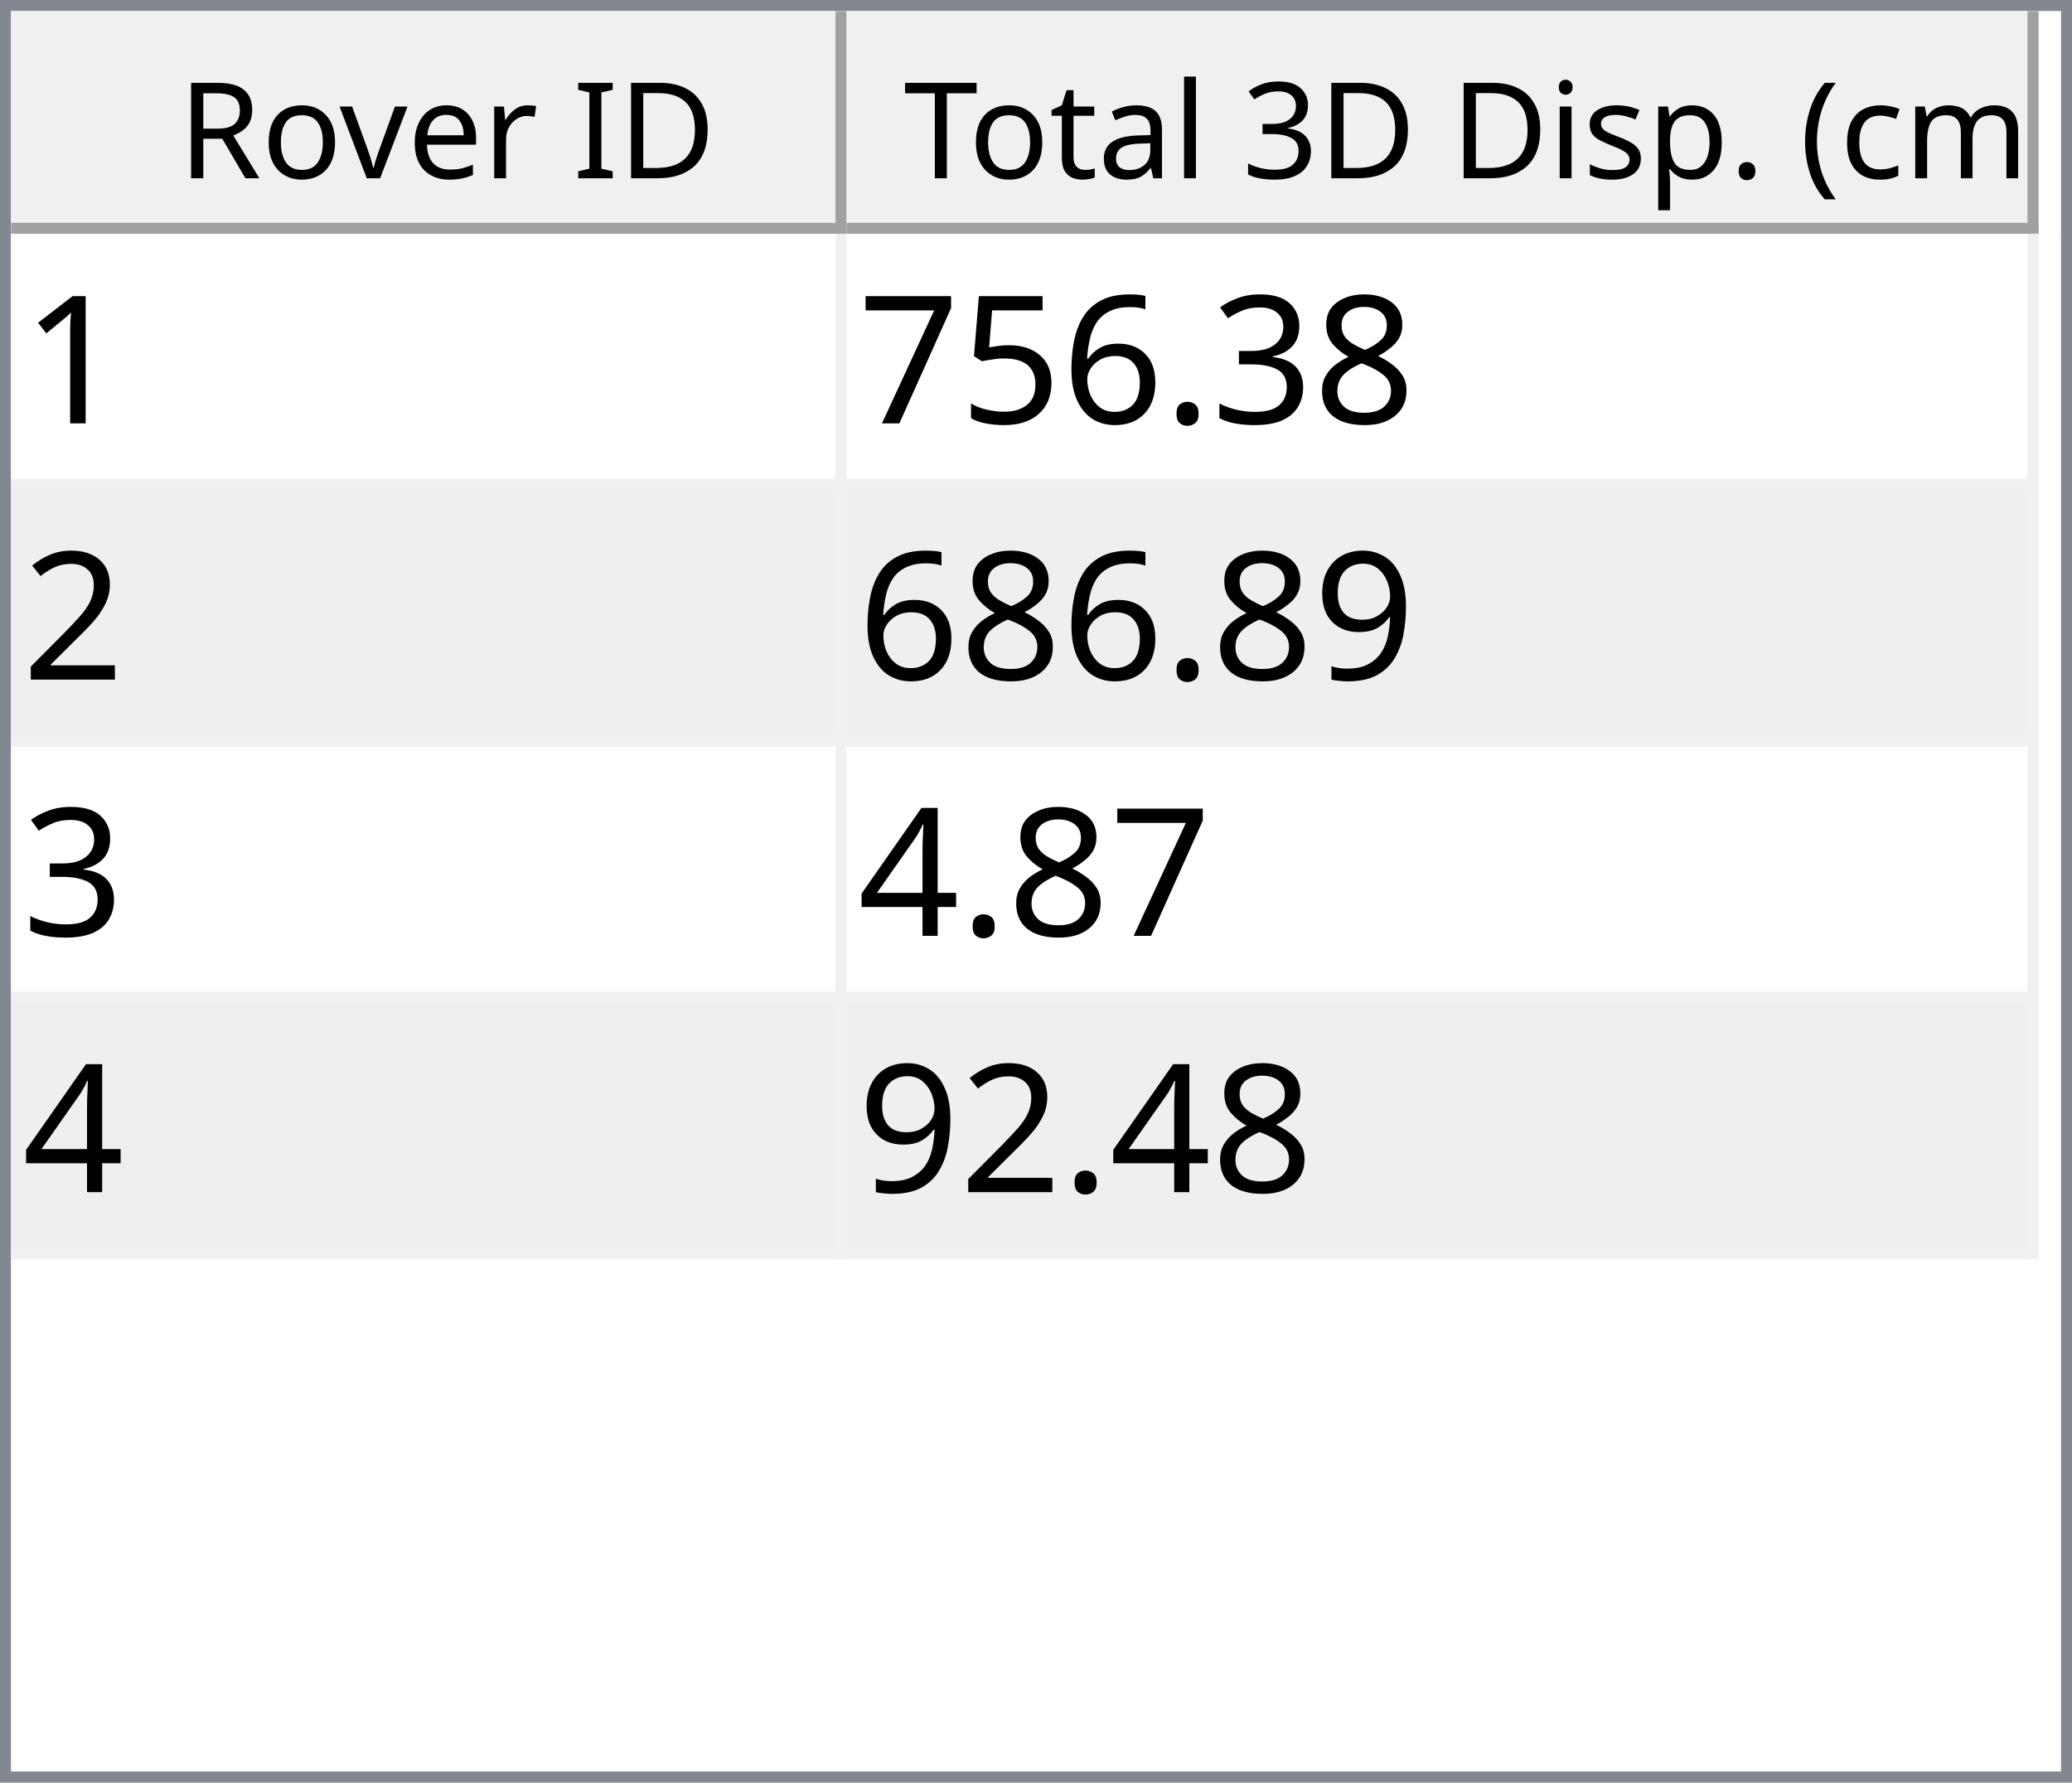
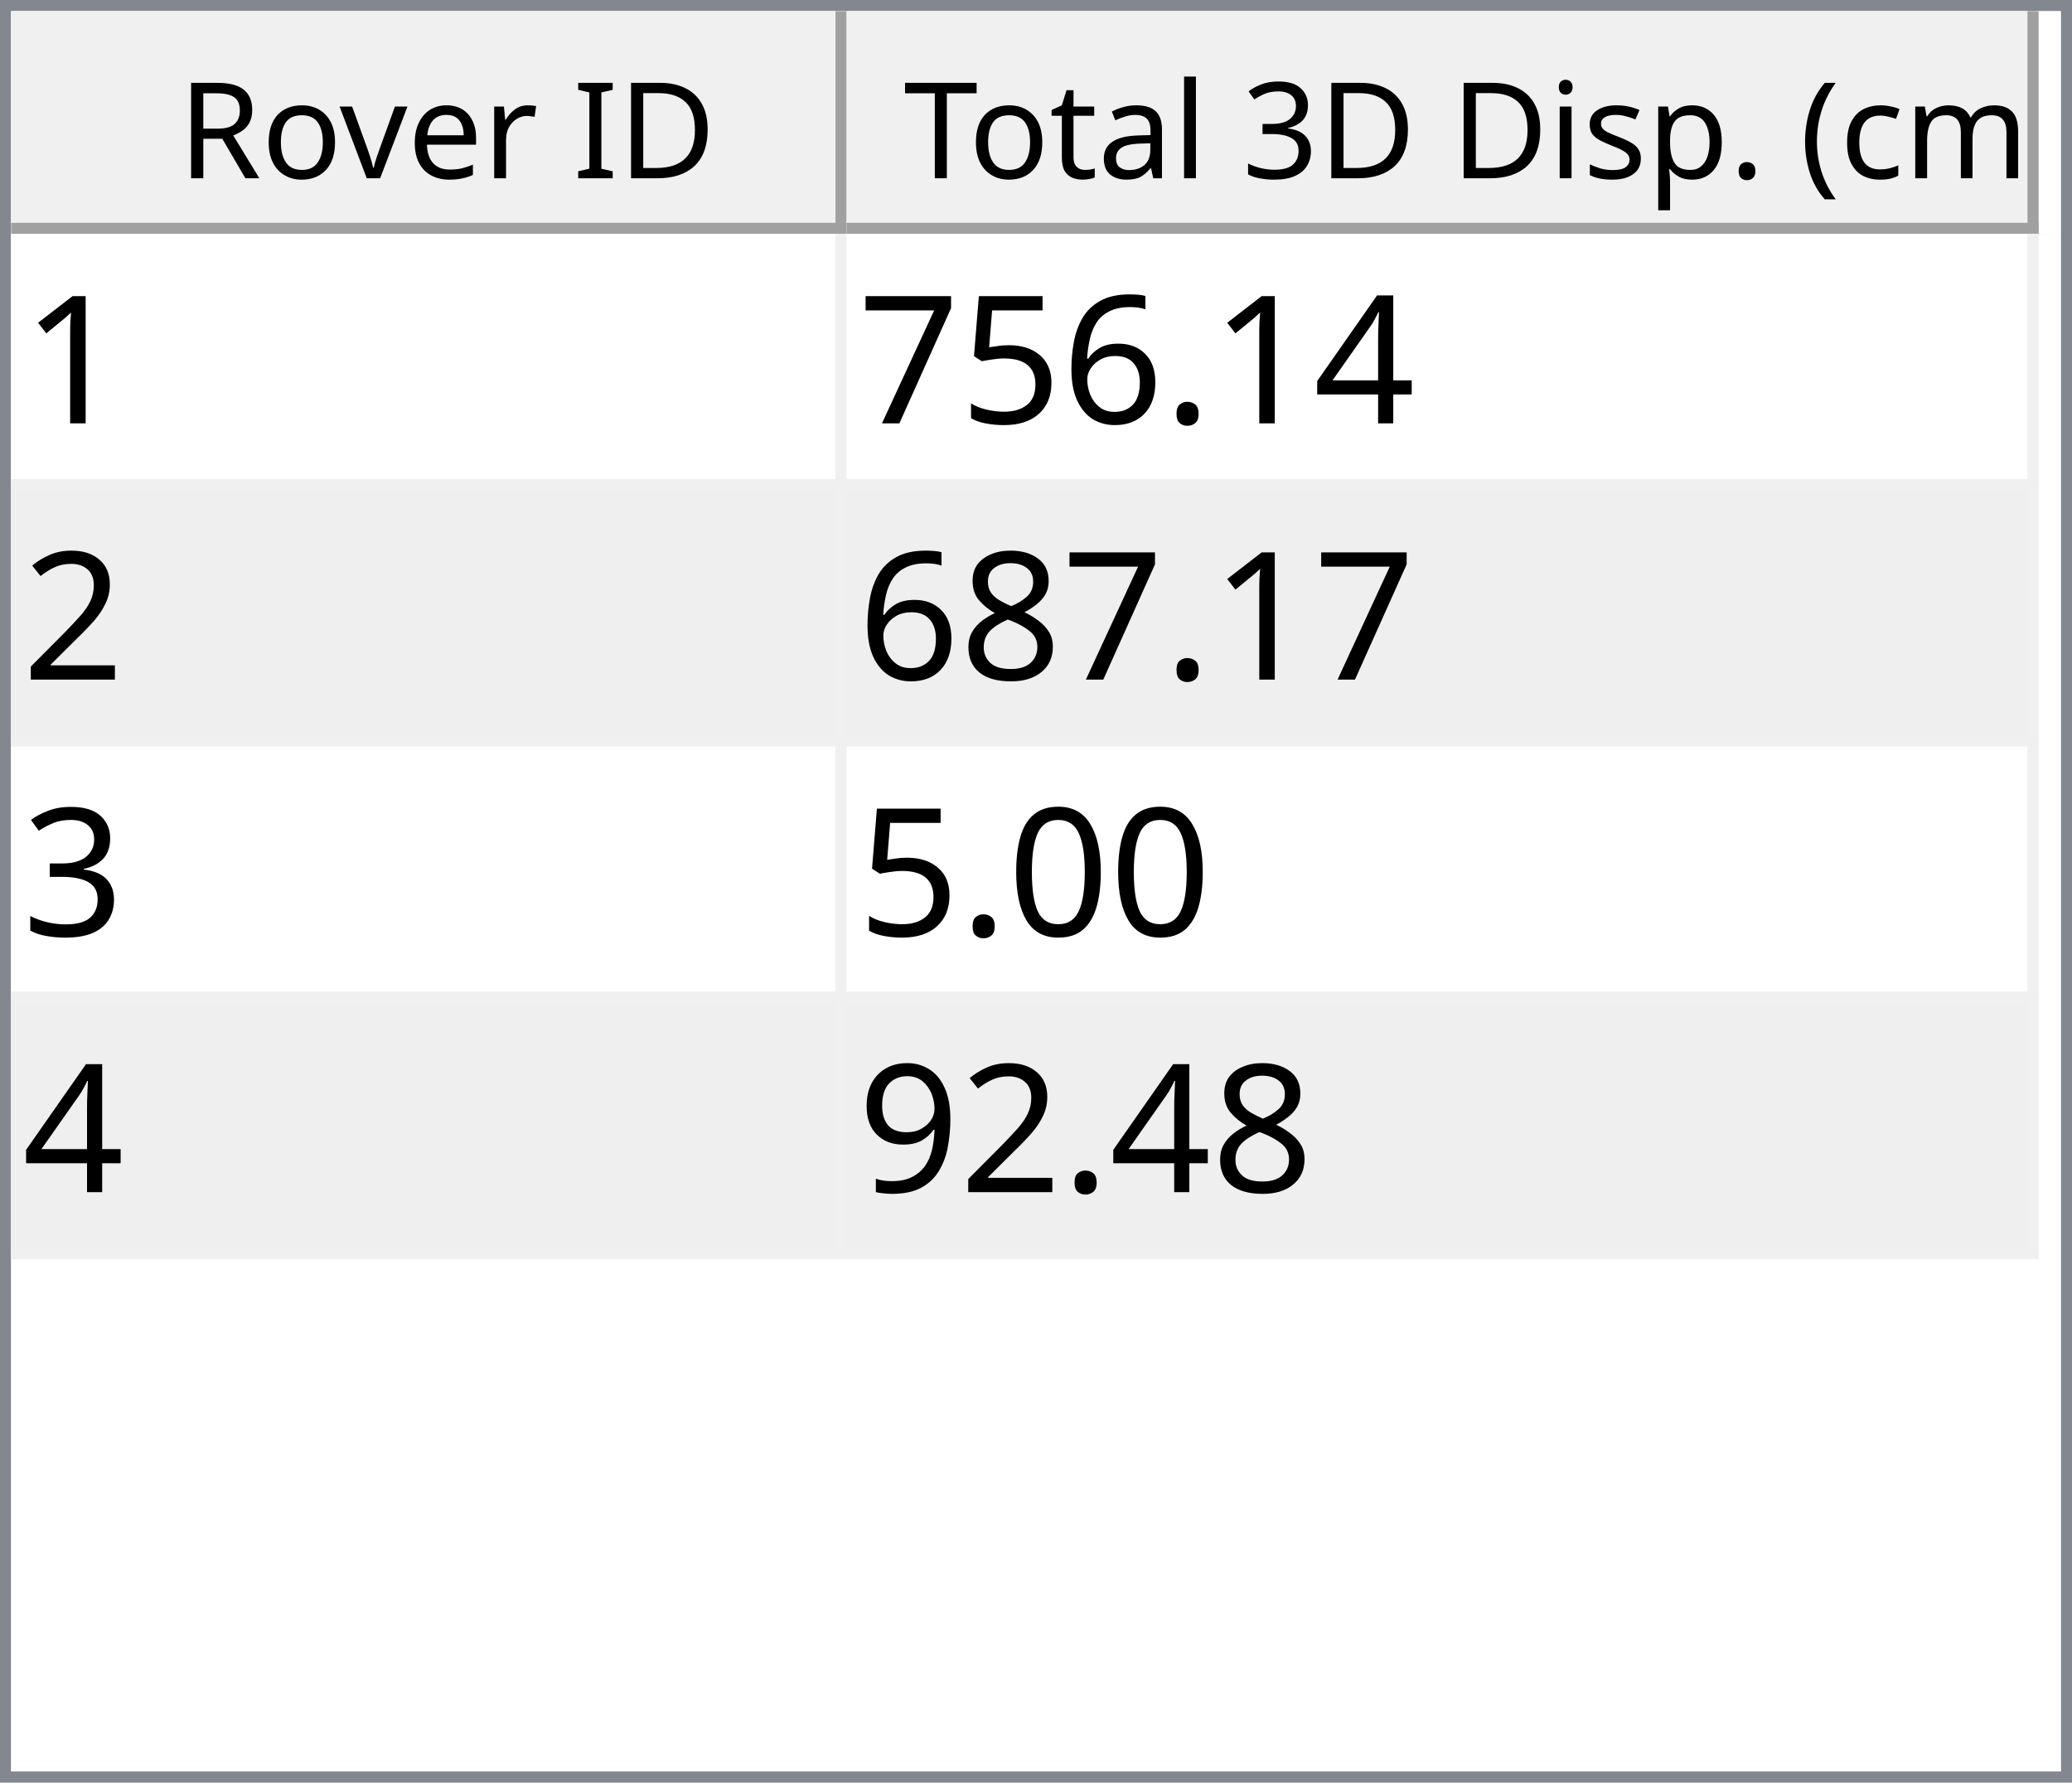
<svg xmlns="http://www.w3.org/2000/svg" style="fill-opacity:1; color-rendering:auto; color-interpolation:auto; text-rendering:auto; stroke:black; stroke-linecap:square; stroke-miterlimit:10; shape-rendering:auto; stroke-opacity:1; fill:black; stroke-dasharray:none; font-weight:normal; stroke-width:1; font-family:'Dialog'; font-style:normal; stroke-linejoin:miter; font-size:12px; stroke-dashoffset:0; image-rendering:auto;" width="186" height="160">
  <defs id="genericDefs" />
  <g>
    <defs id="defs1">
      <clipPath clipPathUnits="userSpaceOnUse" id="clipPath1">
        <path d="M0 0 L186 0 L186 160 L0 160 L0 0 Z" />
      </clipPath>
      <clipPath clipPathUnits="userSpaceOnUse" id="clipPath2">
        <path d="M0 0 L0 160 L186 160 L186 0 Z" />
      </clipPath>
      <clipPath clipPathUnits="userSpaceOnUse" id="clipPath3">
        <path d="M0 0 L0 20 L184 20 L184 0 Z" />
      </clipPath>
      <clipPath clipPathUnits="userSpaceOnUse" id="clipPath4">
        <path d="M0 0 L0 20 L75 20 L75 0 Z" />
      </clipPath>
      <clipPath clipPathUnits="userSpaceOnUse" id="clipPath5">
        <path d="M1 1 L1 19 L74 19 L74 1 Z" />
      </clipPath>
      <clipPath clipPathUnits="userSpaceOnUse" id="clipPath6">
        <path d="M0 0 L0 18 L73 18 L73 0 Z" />
      </clipPath>
      <clipPath clipPathUnits="userSpaceOnUse" id="clipPath7">
        <path d="M-0.5 -0.5 L-0.5 19.5 L74.5 19.5 L74.5 -0.5 Z" />
      </clipPath>
      <clipPath clipPathUnits="userSpaceOnUse" id="clipPath8">
        <path d="M0 0 L0 20 L107 20 L107 0 Z" />
      </clipPath>
      <clipPath clipPathUnits="userSpaceOnUse" id="clipPath9">
        <path d="M1 1 L1 19 L106 19 L106 1 Z" />
      </clipPath>
      <clipPath clipPathUnits="userSpaceOnUse" id="clipPath10">
        <path d="M0 0 L0 18 L105 18 L105 0 Z" />
      </clipPath>
      <clipPath clipPathUnits="userSpaceOnUse" id="clipPath11">
        <path d="M-0.5 -0.5 L-0.5 19.5 L106.5 19.5 L106.5 -0.5 Z" />
      </clipPath>
      <clipPath clipPathUnits="userSpaceOnUse" id="clipPath12">
        <path d="M0 0 L0 138 L184 138 L184 0 Z" />
      </clipPath>
      <clipPath clipPathUnits="userSpaceOnUse" id="clipPath13">
        <path d="M0 0 L0 92 L182 92 L182 0 Z" />
      </clipPath>
      <clipPath clipPathUnits="userSpaceOnUse" id="clipPath14">
        <path d="M-0.5 -0.5 L-0.5 91.5 L181.5 91.5 L181.5 -0.5 Z" />
      </clipPath>
      <clipPath clipPathUnits="userSpaceOnUse" id="clipPath15">
        <path d="M0 0 L0 22 L74 22 L74 0 Z" />
      </clipPath>
      <clipPath clipPathUnits="userSpaceOnUse" id="clipPath16">
        <path d="M0 0 L0 22 L106 22 L106 0 Z" />
      </clipPath>
      <font horiz-adv-x="64.551" id="font1">
        <font-face ascent="107.91" descent="25.098" units-per-em="100" style="font-style:normal; font-family:Segoe UI; font-weight:normal;" />
        <missing-glyph horiz-adv-x="64.551" d="M8.109 0 L8.109 68.266 L56.453 68.266 L56.453 0 L8.109 0 ZM15.328 7.234 L49.219 7.234 L49.219 61.031 L15.328 61.031 L15.328 7.234 Z" />
        <glyph unicode="D" horiz-adv-x="70.117" d="M9.188 0 L9.188 70.016 L28.516 70.016 Q65.531 70.016 65.531 35.891 Q65.531 19.672 55.25 9.836 Q44.969 0 27.734 0 L9.188 0 ZM17.391 62.594 L17.391 7.422 L27.828 7.422 Q41.609 7.422 49.273 14.797 Q56.938 22.172 56.938 35.688 Q56.938 62.594 28.328 62.594 L17.391 62.594 Z" />
        <glyph unicode="I" horiz-adv-x="26.611" d="M17.391 0 L9.188 0 L9.188 70.016 L17.391 70.016 L17.391 0 Z" />
        <glyph unicode=" " horiz-adv-x="27.393" d="" />
        <glyph unicode="r" horiz-adv-x="34.766" d="M34.188 41.891 Q32.078 43.5 28.125 43.5 Q23 43.5 19.555 38.672 Q16.109 33.844 16.109 25.484 L16.109 0 L8.109 0 L8.109 50 L16.109 50 L16.109 39.703 L16.312 39.703 Q18.016 44.969 21.531 47.922 Q25.047 50.875 29.391 50.875 Q32.516 50.875 34.188 50.203 L34.188 41.891 Z" />
        <glyph unicode="e" horiz-adv-x="52.295" d="M48.297 23 L12.984 23 Q13.188 14.656 17.484 10.109 Q21.781 5.562 29.297 5.562 Q37.75 5.562 44.828 11.141 L44.828 3.609 Q38.234 -1.172 27.391 -1.172 Q16.797 -1.172 10.742 5.641 Q4.688 12.453 4.688 24.812 Q4.688 36.469 11.305 43.82 Q17.922 51.172 27.734 51.172 Q37.547 51.172 42.922 44.828 Q48.297 38.484 48.297 27.203 L48.297 23 ZM40.094 29.781 Q40.047 36.719 36.75 40.578 Q33.453 44.438 27.594 44.438 Q21.922 44.438 17.969 40.383 Q14.016 36.328 13.094 29.781 L40.094 29.781 Z" />
        <glyph unicode="v" horiz-adv-x="47.9" d="M47.406 50 L27.484 0 L19.625 0 L0.688 50 L9.469 50 L22.172 13.672 Q23.578 9.672 23.922 6.688 L24.125 6.688 Q24.609 10.453 25.688 13.484 L38.969 50 L47.406 50 Z" />
        <glyph unicode="o" horiz-adv-x="58.594" d="M29 -1.172 Q17.922 -1.172 11.305 5.836 Q4.688 12.844 4.688 24.422 Q4.688 37.016 11.57 44.094 Q18.453 51.172 30.172 51.172 Q41.359 51.172 47.633 44.289 Q53.906 37.406 53.906 25.203 Q53.906 13.234 47.141 6.031 Q40.375 -1.172 29 -1.172 ZM29.594 44.438 Q21.875 44.438 17.383 39.188 Q12.891 33.938 12.891 24.703 Q12.891 15.828 17.43 10.695 Q21.969 5.562 29.594 5.562 Q37.359 5.562 41.531 10.594 Q45.703 15.625 45.703 24.906 Q45.703 34.281 41.531 39.359 Q37.359 44.438 29.594 44.438 Z" />
        <glyph unicode="R" horiz-adv-x="59.814" d="M59.375 0 L49.609 0 L37.891 19.625 Q36.281 22.359 34.766 24.289 Q33.25 26.219 31.664 27.438 Q30.078 28.656 28.25 29.219 Q26.422 29.781 24.125 29.781 L17.391 29.781 L17.391 0 L9.188 0 L9.188 70.016 L30.078 70.016 Q34.672 70.016 38.555 68.867 Q42.438 67.719 45.289 65.375 Q48.141 63.031 49.758 59.547 Q51.375 56.062 51.375 51.375 Q51.375 47.703 50.273 44.656 Q49.172 41.609 47.148 39.211 Q45.125 36.812 42.266 35.133 Q39.406 33.453 35.844 32.516 L35.844 32.328 Q37.594 31.547 38.891 30.547 Q40.188 29.547 41.359 28.18 Q42.531 26.812 43.68 25.078 Q44.828 23.344 46.234 21.047 L59.375 0 ZM17.391 62.594 L17.391 37.203 L28.516 37.203 Q31.594 37.203 34.203 38.133 Q36.812 39.062 38.719 40.797 Q40.625 42.531 41.703 45.047 Q42.781 47.562 42.781 50.688 Q42.781 56.297 39.141 59.445 Q35.5 62.594 28.609 62.594 L17.391 62.594 Z" />
        <glyph unicode=")" horiz-adv-x="30.176" d="M8.297 -15.922 L1.172 -15.922 Q16.406 2.344 16.406 26.812 Q16.406 51.469 1.078 70.016 L8.297 70.016 Q23.531 52.156 23.531 26.703 Q23.531 1.375 8.297 -15.922 Z" />
        <glyph unicode="m" horiz-adv-x="86.133" d="M79.109 0 L71.094 0 L71.094 28.719 Q71.094 37.016 68.531 40.727 Q65.969 44.438 59.906 44.438 Q54.781 44.438 51.195 39.75 Q47.609 35.062 47.609 28.516 L47.609 0 L39.594 0 L39.594 29.688 Q39.594 44.438 28.219 44.438 Q22.953 44.438 19.531 40.016 Q16.109 35.594 16.109 28.516 L16.109 0 L8.109 0 L8.109 50 L16.109 50 L16.109 42.094 L16.312 42.094 Q21.625 51.172 31.844 51.172 Q36.969 51.172 40.773 48.312 Q44.578 45.453 46 40.828 Q51.562 51.172 62.594 51.172 Q79.109 51.172 79.109 30.812 L79.109 0 Z" />
        <glyph unicode="c" horiz-adv-x="46.191" d="M42.188 2.297 Q36.422 -1.172 28.516 -1.172 Q17.828 -1.172 11.258 5.789 Q4.688 12.75 4.688 23.828 Q4.688 36.188 11.766 43.68 Q18.844 51.172 30.672 51.172 Q37.25 51.172 42.281 48.734 L42.281 40.531 Q36.719 44.438 30.375 44.438 Q22.703 44.438 17.797 38.945 Q12.891 33.453 12.891 24.516 Q12.891 15.719 17.508 10.641 Q22.125 5.562 29.891 5.562 Q36.422 5.562 42.188 9.906 L42.188 2.297 Z" />
        <glyph unicode="(" horiz-adv-x="30.176" d="M29.109 -15.922 L21.969 -15.922 Q6.844 1.375 6.844 26.703 Q6.844 52.156 21.969 70.016 L29.203 70.016 Q13.875 51.469 13.875 26.812 Q13.875 2.344 29.109 -15.922 Z" />
        <glyph unicode="." horiz-adv-x="21.68" d="M10.891 -1.078 Q8.641 -1.078 7.055 0.539 Q5.469 2.156 5.469 4.391 Q5.469 6.641 7.055 8.273 Q8.641 9.906 10.891 9.906 Q13.188 9.906 14.797 8.273 Q16.406 6.641 16.406 4.391 Q16.406 2.156 14.797 0.539 Q13.188 -1.078 10.891 -1.078 Z" />
        <glyph unicode="p" horiz-adv-x="58.789" d="M16.312 7.234 L16.109 7.234 L16.109 -23 L8.109 -23 L8.109 50 L16.109 50 L16.109 41.219 L16.312 41.219 Q22.219 51.172 33.594 51.172 Q43.266 51.172 48.688 44.461 Q54.109 37.75 54.109 26.469 Q54.109 13.922 48 6.375 Q41.891 -1.172 31.297 -1.172 Q21.578 -1.172 16.312 7.234 ZM16.109 27.391 L16.109 20.406 Q16.109 14.203 20.141 9.883 Q24.172 5.562 30.375 5.562 Q37.641 5.562 41.773 11.133 Q45.906 16.703 45.906 26.609 Q45.906 34.969 42.047 39.703 Q38.188 44.438 31.594 44.438 Q24.609 44.438 20.359 39.578 Q16.109 34.719 16.109 27.391 Z" />
        <glyph unicode="s" horiz-adv-x="42.432" d="M5.078 1.812 L5.078 10.406 Q11.625 5.562 19.484 5.562 Q30.031 5.562 30.031 12.594 Q30.031 14.594 29.125 15.992 Q28.219 17.391 26.68 18.461 Q25.141 19.531 23.07 20.383 Q21 21.234 18.609 22.172 Q15.281 23.484 12.766 24.828 Q10.25 26.172 8.57 27.859 Q6.891 29.547 6.031 31.695 Q5.172 33.844 5.172 36.719 Q5.172 40.234 6.789 42.945 Q8.406 45.656 11.086 47.484 Q13.766 49.312 17.211 50.242 Q20.656 51.172 24.312 51.172 Q30.812 51.172 35.938 48.922 L35.938 40.828 Q30.422 44.438 23.25 44.438 Q21 44.438 19.195 43.922 Q17.391 43.406 16.094 42.477 Q14.797 41.547 14.086 40.258 Q13.375 38.969 13.375 37.406 Q13.375 35.453 14.086 34.133 Q14.797 32.812 16.164 31.789 Q17.531 30.766 19.484 29.938 Q21.438 29.109 23.922 28.125 Q27.25 26.859 29.883 25.516 Q32.516 24.172 34.375 22.484 Q36.234 20.797 37.234 18.602 Q38.234 16.406 38.234 13.375 Q38.234 9.672 36.602 6.938 Q34.969 4.203 32.234 2.398 Q29.5 0.594 25.93 -0.289 Q22.359 -1.172 18.453 -1.172 Q10.75 -1.172 5.078 1.812 Z" />
        <glyph unicode="i" horiz-adv-x="24.219" d="M12.203 62.703 Q10.062 62.703 8.547 64.164 Q7.031 65.625 7.031 67.875 Q7.031 70.125 8.547 71.609 Q10.062 73.094 12.203 73.094 Q14.406 73.094 15.945 71.609 Q17.484 70.125 17.484 67.875 Q17.484 65.719 15.945 64.211 Q14.406 62.703 12.203 62.703 ZM16.109 0 L8.109 0 L8.109 50 L16.109 50 L16.109 0 Z" />
        <glyph unicode="3" horiz-adv-x="53.906" d="M46.531 19.828 Q46.531 15.094 44.75 11.211 Q42.969 7.328 39.719 4.57 Q36.469 1.812 31.93 0.297 Q27.391 -1.219 21.922 -1.219 Q11.922 -1.219 6 2.594 L6 11.188 Q13.094 5.609 22.219 5.609 Q25.875 5.609 28.828 6.539 Q31.781 7.469 33.906 9.227 Q36.031 10.984 37.18 13.477 Q38.328 15.969 38.328 19.094 Q38.328 32.812 18.797 32.812 L12.984 32.812 L12.984 39.594 L18.5 39.594 Q35.797 39.594 35.797 52.484 Q35.797 64.406 22.609 64.406 Q15.188 64.406 8.688 59.422 L8.688 67.188 Q15.375 71.188 24.609 71.188 Q29 71.188 32.57 69.969 Q36.141 68.75 38.68 66.555 Q41.219 64.359 42.609 61.281 Q44 58.203 44 54.5 Q44 40.672 30.031 36.719 L30.031 36.531 Q33.594 36.141 36.625 34.797 Q39.656 33.453 41.852 31.305 Q44.047 29.156 45.289 26.25 Q46.531 23.344 46.531 19.828 Z" />
        <glyph unicode="l" horiz-adv-x="24.219" d="M16.109 0 L8.109 0 L8.109 74.031 L16.109 74.031 L16.109 0 Z" />
        <glyph unicode="a" horiz-adv-x="50.879" d="M43.891 0 L35.891 0 L35.891 7.812 L35.688 7.812 Q30.469 -1.172 20.312 -1.172 Q12.844 -1.172 8.617 2.781 Q4.391 6.734 4.391 13.281 Q4.391 27.297 20.906 29.594 L35.891 31.688 Q35.891 44.438 25.594 44.438 Q16.547 44.438 9.281 38.281 L9.281 46.484 Q16.656 51.172 26.266 51.172 Q43.891 51.172 43.891 32.516 L43.891 0 ZM35.891 25.297 L23.828 23.641 Q18.266 22.859 15.43 20.875 Q12.594 18.891 12.594 13.875 Q12.594 10.203 15.211 7.883 Q17.828 5.562 22.172 5.562 Q28.125 5.562 32.008 9.742 Q35.891 13.922 35.891 20.312 L35.891 25.297 Z" />
        <glyph unicode="t" horiz-adv-x="33.887" d="M31.297 0.484 Q28.469 -1.078 23.828 -1.078 Q10.688 -1.078 10.688 13.578 L10.688 43.172 L2.094 43.172 L2.094 50 L10.688 50 L10.688 62.203 L18.703 64.797 L18.703 50 L31.297 50 L31.297 43.172 L18.703 43.172 L18.703 14.984 Q18.703 9.969 20.414 7.82 Q22.125 5.672 26.078 5.672 Q29.109 5.672 31.297 7.328 L31.297 0.484 Z" />
        <glyph unicode="T" horiz-adv-x="52.393" d="M50.594 62.594 L30.375 62.594 L30.375 0 L22.172 0 L22.172 62.594 L2 62.594 L2 70.016 L50.594 70.016 L50.594 62.594 Z" />
      </font>
      <font horiz-adv-x="75.0" id="font2">
        <font-face ascent="100.537" descent="21.973" units-per-em="100" style="font-style:normal; font-family:sans-serif; font-weight:normal;" />
        <missing-glyph horiz-adv-x="75.0" d="M12.5 0 L12.5 62.5 L62.5 62.5 L62.5 0 L12.5 0 ZM14.062 1.562 L60.938 1.562 L60.938 60.938 L14.062 60.938 L14.062 1.562 Z" />
        <glyph unicode="1" horiz-adv-x="55.615" d="M37.25 0 L28.469 0 L28.469 56 Q25.297 52.984 20.141 49.953 Q14.984 46.922 10.891 45.406 L10.891 53.906 Q18.266 57.375 23.781 62.305 Q29.297 67.234 31.594 71.875 L37.25 71.875 L37.25 0 Z" />
-         <glyph unicode="8" horiz-adv-x="55.615" d="M17.672 38.812 Q12.203 40.828 9.57 44.539 Q6.938 48.25 6.938 53.422 Q6.938 61.234 12.555 66.555 Q18.172 71.875 27.484 71.875 Q36.859 71.875 42.578 66.43 Q48.297 60.984 48.297 53.172 Q48.297 48.188 45.68 44.508 Q43.062 40.828 37.75 38.812 Q44.344 36.672 47.781 31.883 Q51.219 27.094 51.219 20.453 Q51.219 11.281 44.727 5.031 Q38.234 -1.219 27.641 -1.219 Q17.047 -1.219 10.547 5.055 Q4.047 11.328 4.047 20.703 Q4.047 27.688 7.594 32.398 Q11.141 37.109 17.672 38.812 ZM15.922 53.719 Q15.922 48.641 19.195 45.414 Q22.469 42.188 27.688 42.188 Q32.766 42.188 36.016 45.383 Q39.266 48.578 39.266 53.219 Q39.266 58.062 35.914 61.359 Q32.562 64.656 27.594 64.656 Q22.562 64.656 19.242 61.43 Q15.922 58.203 15.922 53.719 ZM13.094 20.656 Q13.094 16.891 14.875 13.375 Q16.656 9.859 20.172 7.93 Q23.688 6 27.734 6 Q34.031 6 38.133 10.055 Q42.234 14.109 42.234 20.359 Q42.234 26.703 38.016 30.859 Q33.797 35.016 27.438 35.016 Q21.234 35.016 17.164 30.914 Q13.094 26.812 13.094 20.656 Z" />
-         <glyph unicode="3" horiz-adv-x="55.615" d="M4.203 18.891 L12.984 20.062 Q14.5 12.594 18.141 9.297 Q21.781 6 27 6 Q33.203 6 37.477 10.297 Q41.75 14.594 41.75 20.953 Q41.75 27 37.797 30.93 Q33.844 34.859 27.734 34.859 Q25.25 34.859 21.531 33.891 L22.516 41.609 Q23.391 41.5 23.922 41.5 Q29.547 41.5 34.039 44.43 Q38.531 47.359 38.531 53.469 Q38.531 58.297 35.258 61.477 Q31.984 64.656 26.812 64.656 Q21.688 64.656 18.266 61.43 Q14.844 58.203 13.875 51.766 L5.078 53.328 Q6.688 62.156 12.398 67.016 Q18.109 71.875 26.609 71.875 Q32.469 71.875 37.398 69.359 Q42.328 66.844 44.945 62.5 Q47.562 58.156 47.562 53.266 Q47.562 48.641 45.07 44.828 Q42.578 41.016 37.703 38.766 Q44.047 37.312 47.562 32.695 Q51.078 28.078 51.078 21.141 Q51.078 11.766 44.242 5.25 Q37.406 -1.266 26.953 -1.266 Q17.531 -1.266 11.305 4.352 Q5.078 9.969 4.203 18.891 Z" />
+         <glyph unicode="4" horiz-adv-x="55.615" d="M32.328 0 L32.328 17.141 L1.266 17.141 L1.266 25.203 L33.938 71.578 L41.109 71.578 L41.109 25.203 L50.781 25.203 L50.781 17.141 L41.109 17.141 L41.109 0 L32.328 0 ZM32.328 25.203 L32.328 57.469 L9.906 25.203 L32.328 25.203 Z" />
        <glyph unicode="." horiz-adv-x="27.783" d="M9.078 0 L9.078 10.016 L19.094 10.016 L19.094 0 L9.078 0 Z" />
        <glyph unicode="6" horiz-adv-x="55.615" d="M49.75 54.047 L41.016 53.375 Q39.844 58.547 37.703 60.891 Q34.125 64.656 28.906 64.656 Q24.703 64.656 21.531 62.312 Q17.391 59.281 14.992 53.469 Q12.594 47.656 12.5 36.922 Q15.672 41.75 20.266 44.094 Q24.859 46.438 29.891 46.438 Q38.672 46.438 44.852 39.969 Q51.031 33.5 51.031 23.25 Q51.031 16.5 48.125 10.719 Q45.219 4.938 40.141 1.859 Q35.062 -1.219 28.609 -1.219 Q17.625 -1.219 10.695 6.859 Q3.766 14.938 3.766 33.5 Q3.766 54.25 11.422 63.672 Q18.109 71.875 29.438 71.875 Q37.891 71.875 43.289 67.141 Q48.688 62.406 49.75 54.047 ZM13.875 23.188 Q13.875 18.656 15.797 14.508 Q17.719 10.359 21.188 8.18 Q24.656 6 28.469 6 Q34.031 6 38.039 10.492 Q42.047 14.984 42.047 22.703 Q42.047 30.125 38.086 34.398 Q34.125 38.672 28.125 38.672 Q22.172 38.672 18.023 34.398 Q13.875 30.125 13.875 23.188 Z" />
        <glyph unicode="5" horiz-adv-x="55.615" d="M4.156 18.75 L13.375 19.531 Q14.406 12.797 18.141 9.398 Q21.875 6 27.156 6 Q33.5 6 37.891 10.789 Q42.281 15.578 42.281 23.484 Q42.281 31 38.062 35.352 Q33.844 39.703 27 39.703 Q22.75 39.703 19.336 37.773 Q15.922 35.844 13.969 32.766 L5.719 33.844 L12.641 70.609 L48.25 70.609 L48.25 62.203 L19.672 62.203 L15.828 42.969 Q22.266 47.469 29.344 47.469 Q38.719 47.469 45.164 40.969 Q51.609 34.469 51.609 24.266 Q51.609 14.547 45.953 7.469 Q39.062 -1.219 27.156 -1.219 Q17.391 -1.219 11.211 4.25 Q5.031 9.719 4.156 18.75 Z" />
        <glyph unicode="7" horiz-adv-x="55.615" d="M4.734 62.203 L4.734 70.656 L51.078 70.656 L51.078 63.812 Q44.234 56.547 37.523 44.484 Q30.812 32.422 27.156 19.672 Q24.516 10.688 23.781 0 L14.75 0 Q14.891 8.453 18.062 20.414 Q21.234 32.375 27.172 43.484 Q33.109 54.594 39.797 62.203 L4.734 62.203 Z" />
        <glyph unicode="2" horiz-adv-x="55.615" d="M50.344 8.453 L50.344 0 L3.031 0 Q2.938 3.172 4.047 6.109 Q5.859 10.938 9.836 15.625 Q13.812 20.312 21.344 26.469 Q33.016 36.031 37.117 41.625 Q41.219 47.219 41.219 52.203 Q41.219 57.422 37.477 61.008 Q33.734 64.594 27.734 64.594 Q21.391 64.594 17.578 60.789 Q13.766 56.984 13.719 50.25 L4.688 51.172 Q5.609 61.281 11.664 66.578 Q17.719 71.875 27.938 71.875 Q38.234 71.875 44.242 66.164 Q50.25 60.453 50.25 52 Q50.25 47.703 48.492 43.555 Q46.734 39.406 42.656 34.812 Q38.578 30.219 29.109 22.219 Q21.188 15.578 18.945 13.211 Q16.703 10.844 15.234 8.453 L50.344 8.453 Z" />
+         <glyph unicode="8" horiz-adv-x="55.615" d="M17.672 38.812 Q12.203 40.828 9.57 44.539 Q6.938 48.25 6.938 53.422 Q6.938 61.234 12.555 66.555 Q18.172 71.875 27.484 71.875 Q36.859 71.875 42.578 66.43 Q48.297 60.984 48.297 53.172 Q48.297 48.188 45.68 44.508 Q43.062 40.828 37.75 38.812 Q44.344 36.672 47.781 31.883 Q51.219 27.094 51.219 20.453 Q51.219 11.281 44.727 5.031 Q38.234 -1.219 27.641 -1.219 Q17.047 -1.219 10.547 5.055 Q4.047 11.328 4.047 20.703 Q4.047 27.688 7.594 32.398 Q11.141 37.109 17.672 38.812 ZM15.922 53.719 Q15.922 48.641 19.195 45.414 Q22.469 42.188 27.688 42.188 Q32.766 42.188 36.016 45.383 Q39.266 48.578 39.266 53.219 Q39.266 58.062 35.914 61.359 Q32.562 64.656 27.594 64.656 Q22.562 64.656 19.242 61.43 Q15.922 58.203 15.922 53.719 ZM13.094 20.656 Q13.094 16.891 14.875 13.375 Q16.656 9.859 20.172 7.93 Q23.688 6 27.734 6 Q34.031 6 38.133 10.055 Q42.234 14.109 42.234 20.359 Q42.234 26.703 38.016 30.859 Q33.797 35.016 27.438 35.016 Q21.234 35.016 17.164 30.914 Q13.094 26.812 13.094 20.656 Z" />
+         <glyph unicode="3" horiz-adv-x="55.615" d="M4.203 18.891 L12.984 20.062 Q14.5 12.594 18.141 9.297 Q21.781 6 27 6 Q33.203 6 37.477 10.297 Q41.75 14.594 41.75 20.953 Q41.75 27 37.797 30.93 Q33.844 34.859 27.734 34.859 Q25.25 34.859 21.531 33.891 L22.516 41.609 Q23.391 41.5 23.922 41.5 Q29.547 41.5 34.039 44.43 Q38.531 47.359 38.531 53.469 Q38.531 58.297 35.258 61.477 Q31.984 64.656 26.812 64.656 Q21.688 64.656 18.266 61.43 Q14.844 58.203 13.875 51.766 L5.078 53.328 Q6.688 62.156 12.398 67.016 Q18.109 71.875 26.609 71.875 Q32.469 71.875 37.398 69.359 Q42.328 66.844 44.945 62.5 Q47.562 58.156 47.562 53.266 Q47.562 48.641 45.07 44.828 Q42.578 41.016 37.703 38.766 Q44.047 37.312 47.562 32.695 Q51.078 28.078 51.078 21.141 Q51.078 11.766 44.242 5.25 Q37.406 -1.266 26.953 -1.266 Q17.531 -1.266 11.305 4.352 Q5.078 9.969 4.203 18.891 Z" />
+         <glyph unicode="0" horiz-adv-x="55.615" d="M4.156 35.297 Q4.156 48 6.766 55.742 Q9.375 63.484 14.523 67.68 Q19.672 71.875 27.484 71.875 Q33.25 71.875 37.594 69.555 Q41.938 67.234 44.773 62.867 Q47.609 58.5 49.219 52.227 Q50.828 45.953 50.828 35.297 Q50.828 22.703 48.242 14.969 Q45.656 7.234 40.508 3.008 Q35.359 -1.219 27.484 -1.219 Q17.141 -1.219 11.234 6.203 Q4.156 15.141 4.156 35.297 ZM13.188 35.297 Q13.188 17.672 17.312 11.836 Q21.438 6 27.484 6 Q33.547 6 37.672 11.859 Q41.797 17.719 41.797 35.297 Q41.797 52.984 37.672 58.789 Q33.547 64.594 27.391 64.594 Q21.344 64.594 17.719 59.469 Q13.188 52.938 13.188 35.297 Z" />
        <glyph unicode="9" horiz-adv-x="55.615" d="M5.469 16.547 L13.922 17.328 Q14.984 11.375 18.016 8.688 Q21.047 6 25.781 6 Q29.828 6 32.883 7.859 Q35.938 9.719 37.891 12.82 Q39.844 15.922 41.164 21.195 Q42.484 26.469 42.484 31.938 Q42.484 32.516 42.438 33.688 Q39.797 29.5 35.234 26.883 Q30.672 24.266 25.344 24.266 Q16.453 24.266 10.305 30.711 Q4.156 37.156 4.156 47.703 Q4.156 58.594 10.578 65.234 Q17 71.875 26.656 71.875 Q33.641 71.875 39.43 68.117 Q45.219 64.359 48.219 57.398 Q51.219 50.438 51.219 37.25 Q51.219 23.531 48.242 15.406 Q45.266 7.281 39.383 3.031 Q33.5 -1.219 25.594 -1.219 Q17.188 -1.219 11.867 3.445 Q6.547 8.109 5.469 16.547 ZM41.453 48.141 Q41.453 55.719 37.43 60.156 Q33.406 64.594 27.734 64.594 Q21.875 64.594 17.531 59.812 Q13.188 55.031 13.188 47.406 Q13.188 40.578 17.312 36.305 Q21.438 32.031 27.484 32.031 Q33.594 32.031 37.523 36.305 Q41.453 40.578 41.453 48.141 Z" />
-         <glyph unicode="4" horiz-adv-x="55.615" d="M32.328 0 L32.328 17.141 L1.266 17.141 L1.266 25.203 L33.938 71.578 L41.109 71.578 L41.109 25.203 L50.781 25.203 L50.781 17.141 L41.109 17.141 L41.109 0 L32.328 0 ZM32.328 25.203 L32.328 57.469 L9.906 25.203 L32.328 25.203 Z" />
      </font>
    </defs>
    <g style="fill:white; stroke:white;">
      <rect x="0" y="0" width="186" style="clip-path:url(#clipPath1); stroke:none;" height="160" />
    </g>
    <g style="fill:white; text-rendering:optimizeSpeed; color-rendering:optimizeSpeed; image-rendering:optimizeSpeed; shape-rendering:crispEdges; stroke:white; color-interpolation:sRGB;">
      <rect x="0" width="186" height="160" y="0" style="stroke:none;" />
      <path style="stroke:none;" d="M0 160 L186 160 L186 0 L0 0 Z" />
    </g>
    <g style="fill:rgb(240,240,240); font-family:'Segoe UI'; stroke:rgb(240,240,240);">
      <rect x="0" y="0" width="186" style="clip-path:url(#clipPath2); stroke:none;" height="160" />
    </g>
    <g style="fill:rgb(130,135,144); font-family:'Segoe UI'; stroke:rgb(130,135,144);">
      <path d="M0 0 L186 0 L186 160 L0 160 L0 0 ZM1 1 L185 1 L185 159 L1 159 L1 1 Z" style="fill-rule:evenodd; clip-path:url(#clipPath2); stroke:none;" />
    </g>
    <g style="fill:white; font-family:'Segoe UI'; stroke:white;" transform="translate(1,1)">
      <rect x="0" y="0" width="184" style="clip-path:url(#clipPath3); stroke:none;" height="20" />
    </g>
    <g style="fill:rgb(240,240,240); font-family:'Segoe UI'; stroke:rgb(240,240,240);" transform="translate(1,1)">
      <rect x="0" y="0" width="75" style="clip-path:url(#clipPath4); stroke:none;" height="20" />
    </g>
    <g style="font-family:'Segoe UI';" transform="translate(2,2)">
      <text x="14" xml:space="preserve" y="14" style="clip-path:url(#clipPath6); stroke:none;">Rover ID</text>
    </g>
    <g style="fill:rgb(160,160,160); font-family:'Segoe UI'; stroke:rgb(160,160,160); stroke-linejoin:bevel;" transform="translate(1.5,1.5)">
      <line x1="74" x2="74" y1="0" style="fill:none; clip-path:url(#clipPath7);" y2="19" />
    </g>
    <g style="fill:rgb(160,160,160); font-family:'Segoe UI'; stroke:rgb(160,160,160); stroke-linejoin:bevel;" transform="matrix(1,0,0,1,1,1) translate(0.5,0.5)">
      <line x1="0" x2="74" y1="19" style="fill:none; clip-path:url(#clipPath7);" y2="19" />
    </g>
    <g style="fill:rgb(240,240,240); font-family:'Segoe UI'; stroke:rgb(240,240,240);" transform="translate(76,1)">
      <rect x="0" y="0" width="107" style="clip-path:url(#clipPath8); stroke:none;" height="20" />
    </g>
    <g style="font-family:'Segoe UI';" transform="translate(77,2)">
      <text x="1" xml:space="preserve" y="14" style="clip-path:url(#clipPath10); stroke:none;"> Total 3D Disp. (cm)</text>
    </g>
    <g style="fill:rgb(160,160,160); font-family:'Segoe UI'; stroke:rgb(160,160,160); stroke-linejoin:bevel;" transform="translate(76.5,1.5)">
      <line x1="106" x2="106" y1="0" style="fill:none; clip-path:url(#clipPath11);" y2="19" />
    </g>
    <g style="fill:rgb(160,160,160); font-family:'Segoe UI'; stroke:rgb(160,160,160); stroke-linejoin:bevel;" transform="matrix(1,0,0,1,76,1) translate(0.5,0.5)">
      <line x1="0" x2="106" y1="19" style="fill:none; clip-path:url(#clipPath11);" y2="19" />
    </g>
    <g style="fill:white; font-family:'Segoe UI'; stroke:white;" transform="translate(1,21)">
      <rect x="0" y="0" width="184" style="clip-path:url(#clipPath12); stroke:none;" height="138" />
    </g>
    <g style="fill:rgb(240,240,240); font-size:16px; font-family:sans-serif; stroke:rgb(240,240,240);" transform="translate(1,21)">
      <rect x="0" y="0" width="182" style="clip-path:url(#clipPath13); stroke:none;" height="92" />
      <line transform="translate(0.5,0.5)" x1="0" x2="181" y1="22" style="clip-path:url(#clipPath14); fill:none; stroke-linejoin:bevel;" y2="22" />
    </g>
    <g transform="matrix(1,0,0,1,1,21) translate(0.5,0.5)" style="fill:rgb(240,240,240); font-size:16px; font-family:sans-serif; stroke:rgb(240,240,240); stroke-linejoin:bevel;">
      <line x1="0" x2="181" y1="45" style="fill:none; clip-path:url(#clipPath14);" y2="45" />
    </g>
    <g transform="matrix(1,0,0,1,1,21) translate(0.5,0.5)" style="fill:rgb(240,240,240); font-size:16px; font-family:sans-serif; stroke:rgb(240,240,240); stroke-linejoin:bevel;">
      <line x1="0" x2="181" y1="68" style="fill:none; clip-path:url(#clipPath14);" y2="68" />
    </g>
    <g transform="matrix(1,0,0,1,1,21) translate(0.5,0.5)" style="fill:rgb(240,240,240); font-size:16px; font-family:sans-serif; stroke:rgb(240,240,240); stroke-linejoin:bevel;">
      <line x1="0" x2="181" y1="91" style="fill:none; clip-path:url(#clipPath14);" y2="91" />
    </g>
    <g transform="matrix(1,0,0,1,1,21) translate(0.5,0.5)" style="fill:rgb(240,240,240); font-size:16px; font-family:sans-serif; stroke:rgb(240,240,240); stroke-linejoin:bevel;">
      <line x1="74" x2="74" y1="0" style="fill:none; clip-path:url(#clipPath14);" y2="91" />
    </g>
    <g transform="matrix(1,0,0,1,1,21) translate(0.5,0.5)" style="fill:rgb(240,240,240); font-size:16px; font-family:sans-serif; stroke:rgb(240,240,240); stroke-linejoin:bevel;">
      <line x1="181" x2="181" y1="0" style="fill:none; clip-path:url(#clipPath14);" y2="91" />
    </g>
    <g style="fill:white; font-size:16px; font-family:sans-serif; stroke:white;" transform="matrix(1,0,0,1,1,21)">
      <rect x="0" y="0" width="74" style="clip-path:url(#clipPath15); stroke:none;" height="22" />
      <text x="1" y="17" style="fill:black; clip-path:url(#clipPath15); stroke:none;" xml:space="preserve">1</text>
    </g>
    <g style="fill:white; font-size:16px; font-family:sans-serif; stroke:white;" transform="matrix(1,0,0,1,1,21) translate(75,0)">
      <rect x="0" y="0" width="106" style="clip-path:url(#clipPath16); stroke:none;" height="22" />
-       <text x="1" y="17" style="fill:black; clip-path:url(#clipPath16); stroke:none;" xml:space="preserve">756.38</text>
+       <text x="1" y="17" style="fill:black; clip-path:url(#clipPath16); stroke:none;" xml:space="preserve">756.14</text>
    </g>
    <g style="fill:rgb(239,239,239); font-size:16px; font-family:sans-serif; stroke:rgb(239,239,239);" transform="matrix(1,0,0,1,1,21) translate(0,23)">
      <rect x="0" y="0" width="74" style="clip-path:url(#clipPath15); stroke:none;" height="22" />
      <text x="1" y="17" style="fill:black; clip-path:url(#clipPath15); stroke:none;" xml:space="preserve">2</text>
    </g>
    <g style="fill:rgb(239,239,239); font-size:16px; font-family:sans-serif; stroke:rgb(239,239,239);" transform="matrix(1,0,0,1,1,21) translate(75,23)">
      <rect x="0" y="0" width="106" style="clip-path:url(#clipPath16); stroke:none;" height="22" />
-       <text x="1" y="17" style="fill:black; clip-path:url(#clipPath16); stroke:none;" xml:space="preserve">686.89</text>
+       <text x="1" y="17" style="fill:black; clip-path:url(#clipPath16); stroke:none;" xml:space="preserve">687.17</text>
    </g>
    <g style="fill:white; font-size:16px; font-family:sans-serif; stroke:white;" transform="matrix(1,0,0,1,1,21) translate(0,46)">
      <rect x="0" y="0" width="74" style="clip-path:url(#clipPath15); stroke:none;" height="22" />
      <text x="1" y="17" style="fill:black; clip-path:url(#clipPath15); stroke:none;" xml:space="preserve">3</text>
    </g>
    <g style="fill:white; font-size:16px; font-family:sans-serif; stroke:white;" transform="matrix(1,0,0,1,1,21) translate(75,46)">
      <rect x="0" y="0" width="106" style="clip-path:url(#clipPath16); stroke:none;" height="22" />
-       <text x="1" y="17" style="fill:black; clip-path:url(#clipPath16); stroke:none;" xml:space="preserve">4.87</text>
+       <text x="1" y="17" style="fill:black; clip-path:url(#clipPath16); stroke:none;" xml:space="preserve">5.00</text>
    </g>
    <g style="fill:rgb(239,239,239); font-size:16px; font-family:sans-serif; stroke:rgb(239,239,239);" transform="matrix(1,0,0,1,1,21) translate(0,69)">
      <rect x="0" y="0" width="74" style="clip-path:url(#clipPath15); stroke:none;" height="22" />
      <text x="1" y="17" style="fill:black; clip-path:url(#clipPath15); stroke:none;" xml:space="preserve">4</text>
    </g>
    <g style="fill:rgb(239,239,239); font-size:16px; font-family:sans-serif; stroke:rgb(239,239,239);" transform="matrix(1,0,0,1,1,21) translate(75,69)">
      <rect x="0" y="0" width="106" style="clip-path:url(#clipPath16); stroke:none;" height="22" />
      <text x="1" y="17" style="fill:black; clip-path:url(#clipPath16); stroke:none;" xml:space="preserve">92.48</text>
    </g>
  </g>
</svg>
